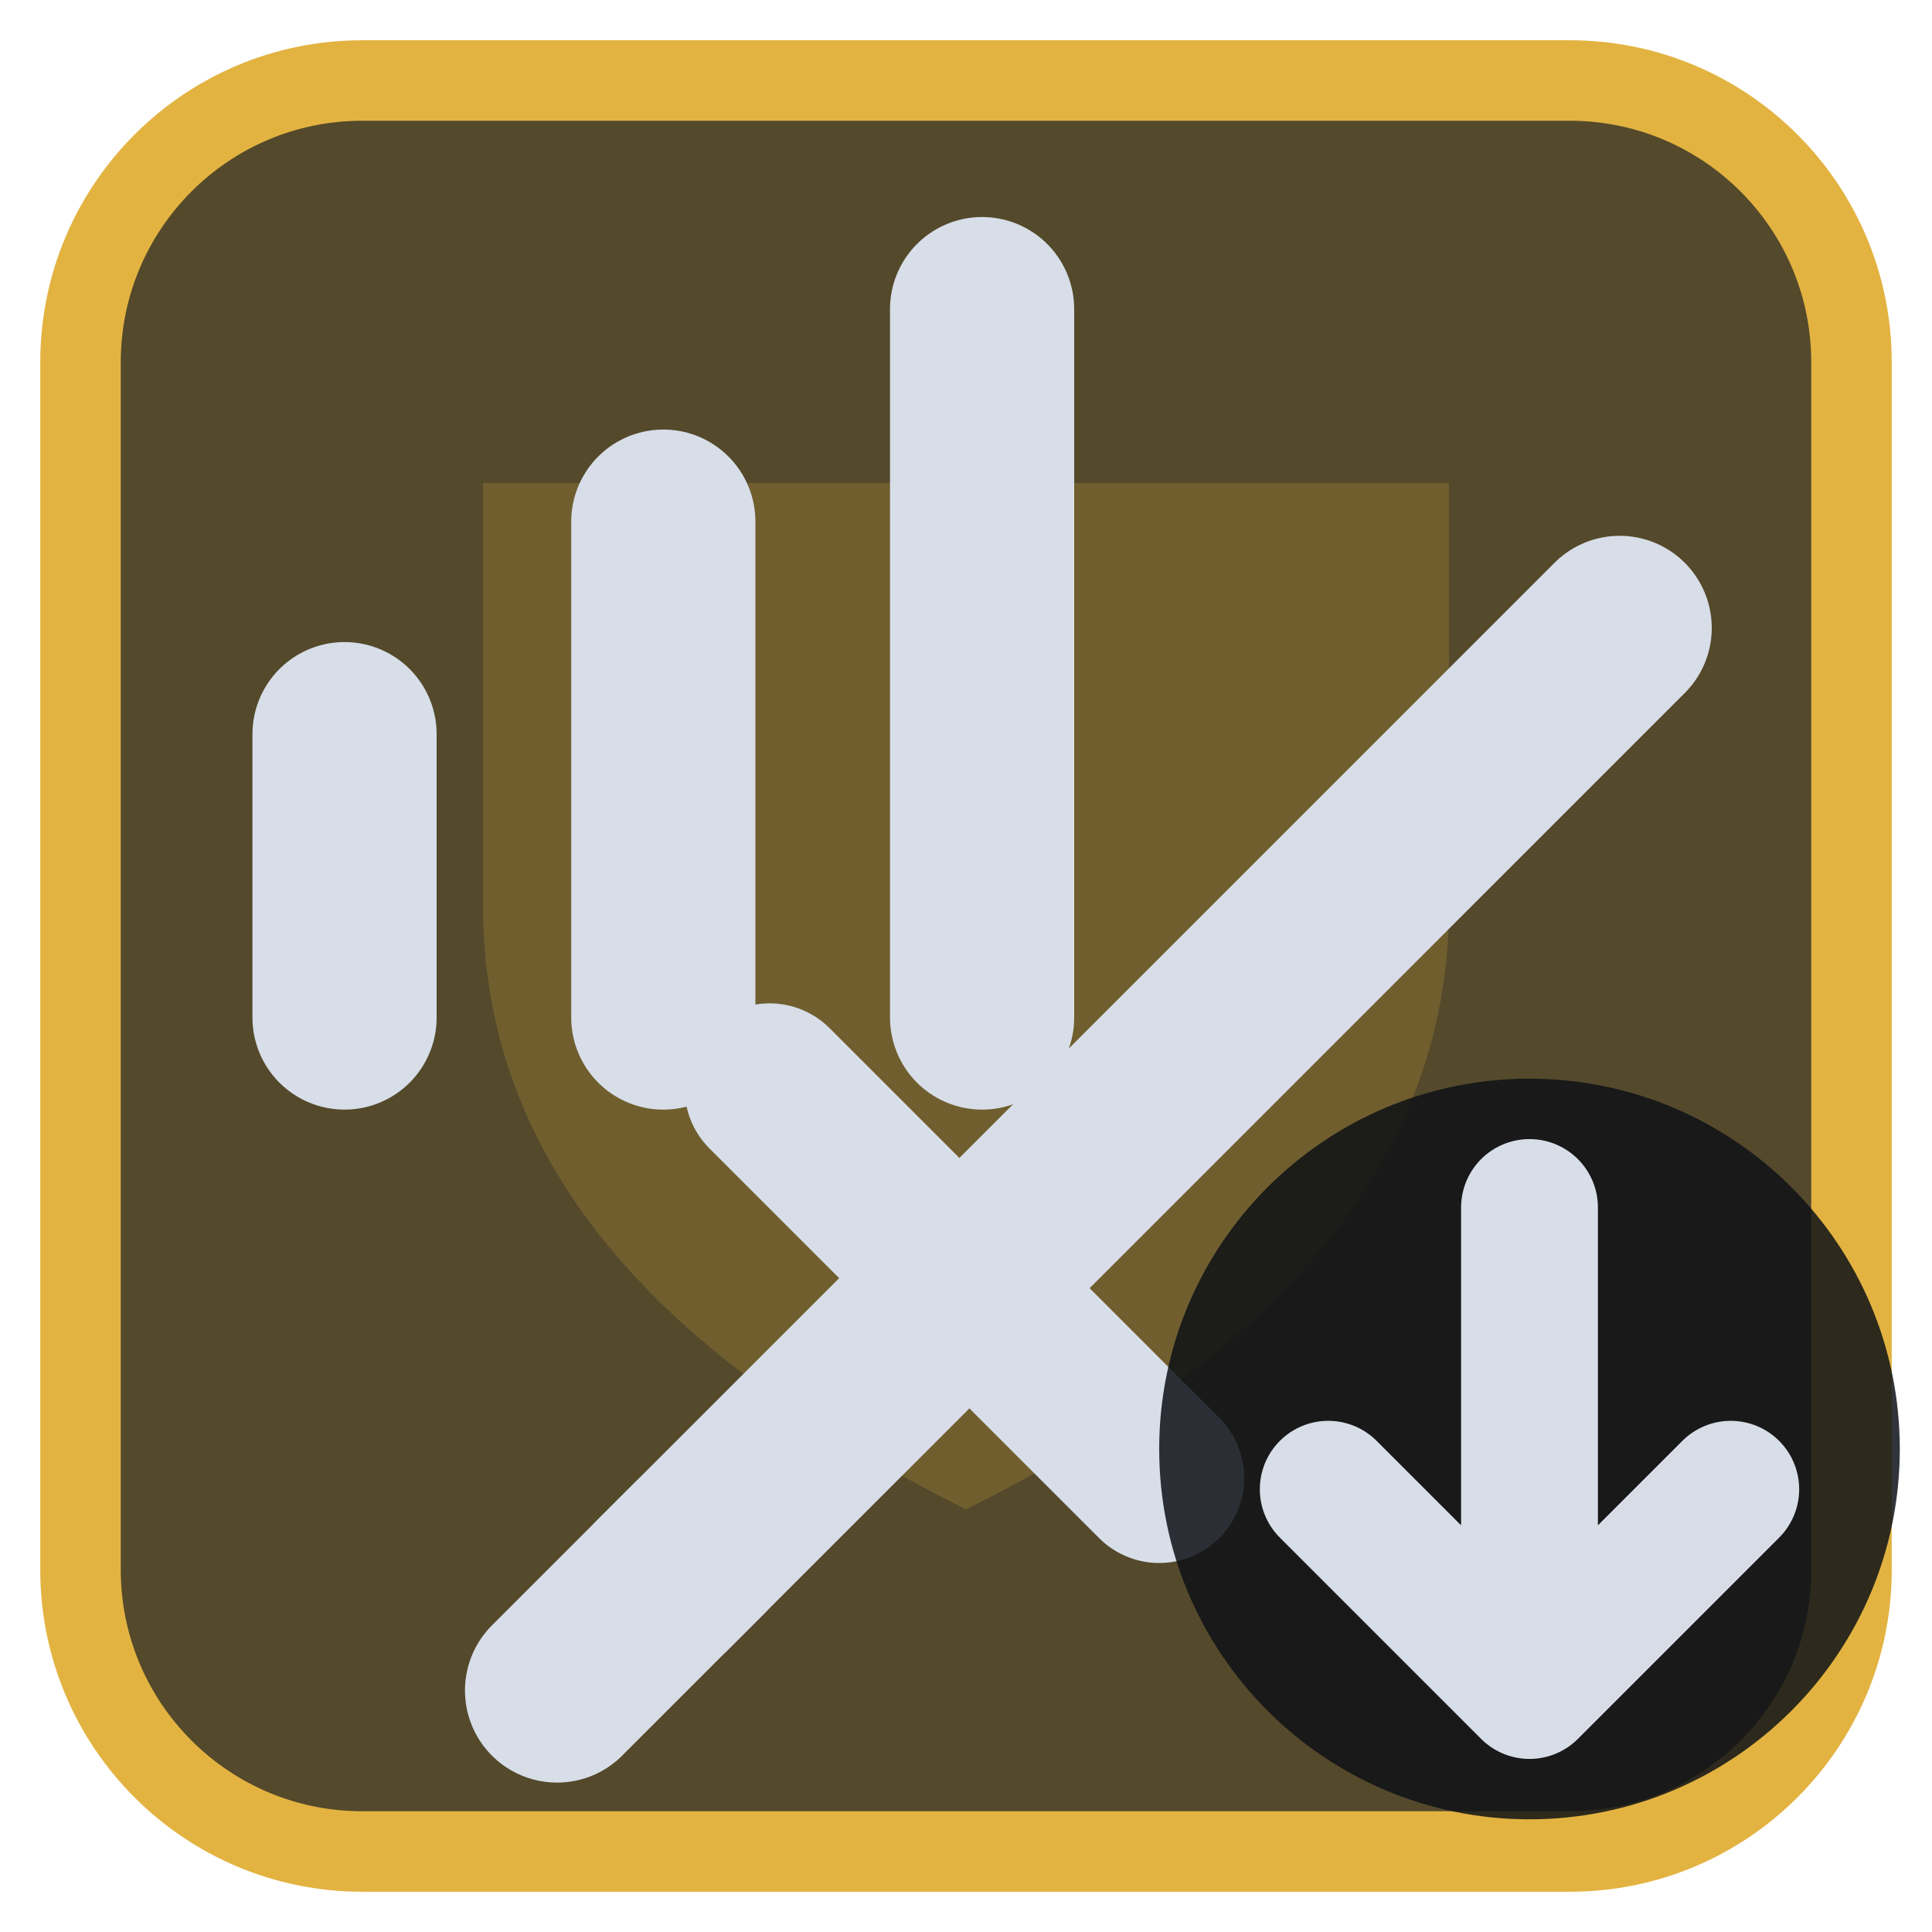
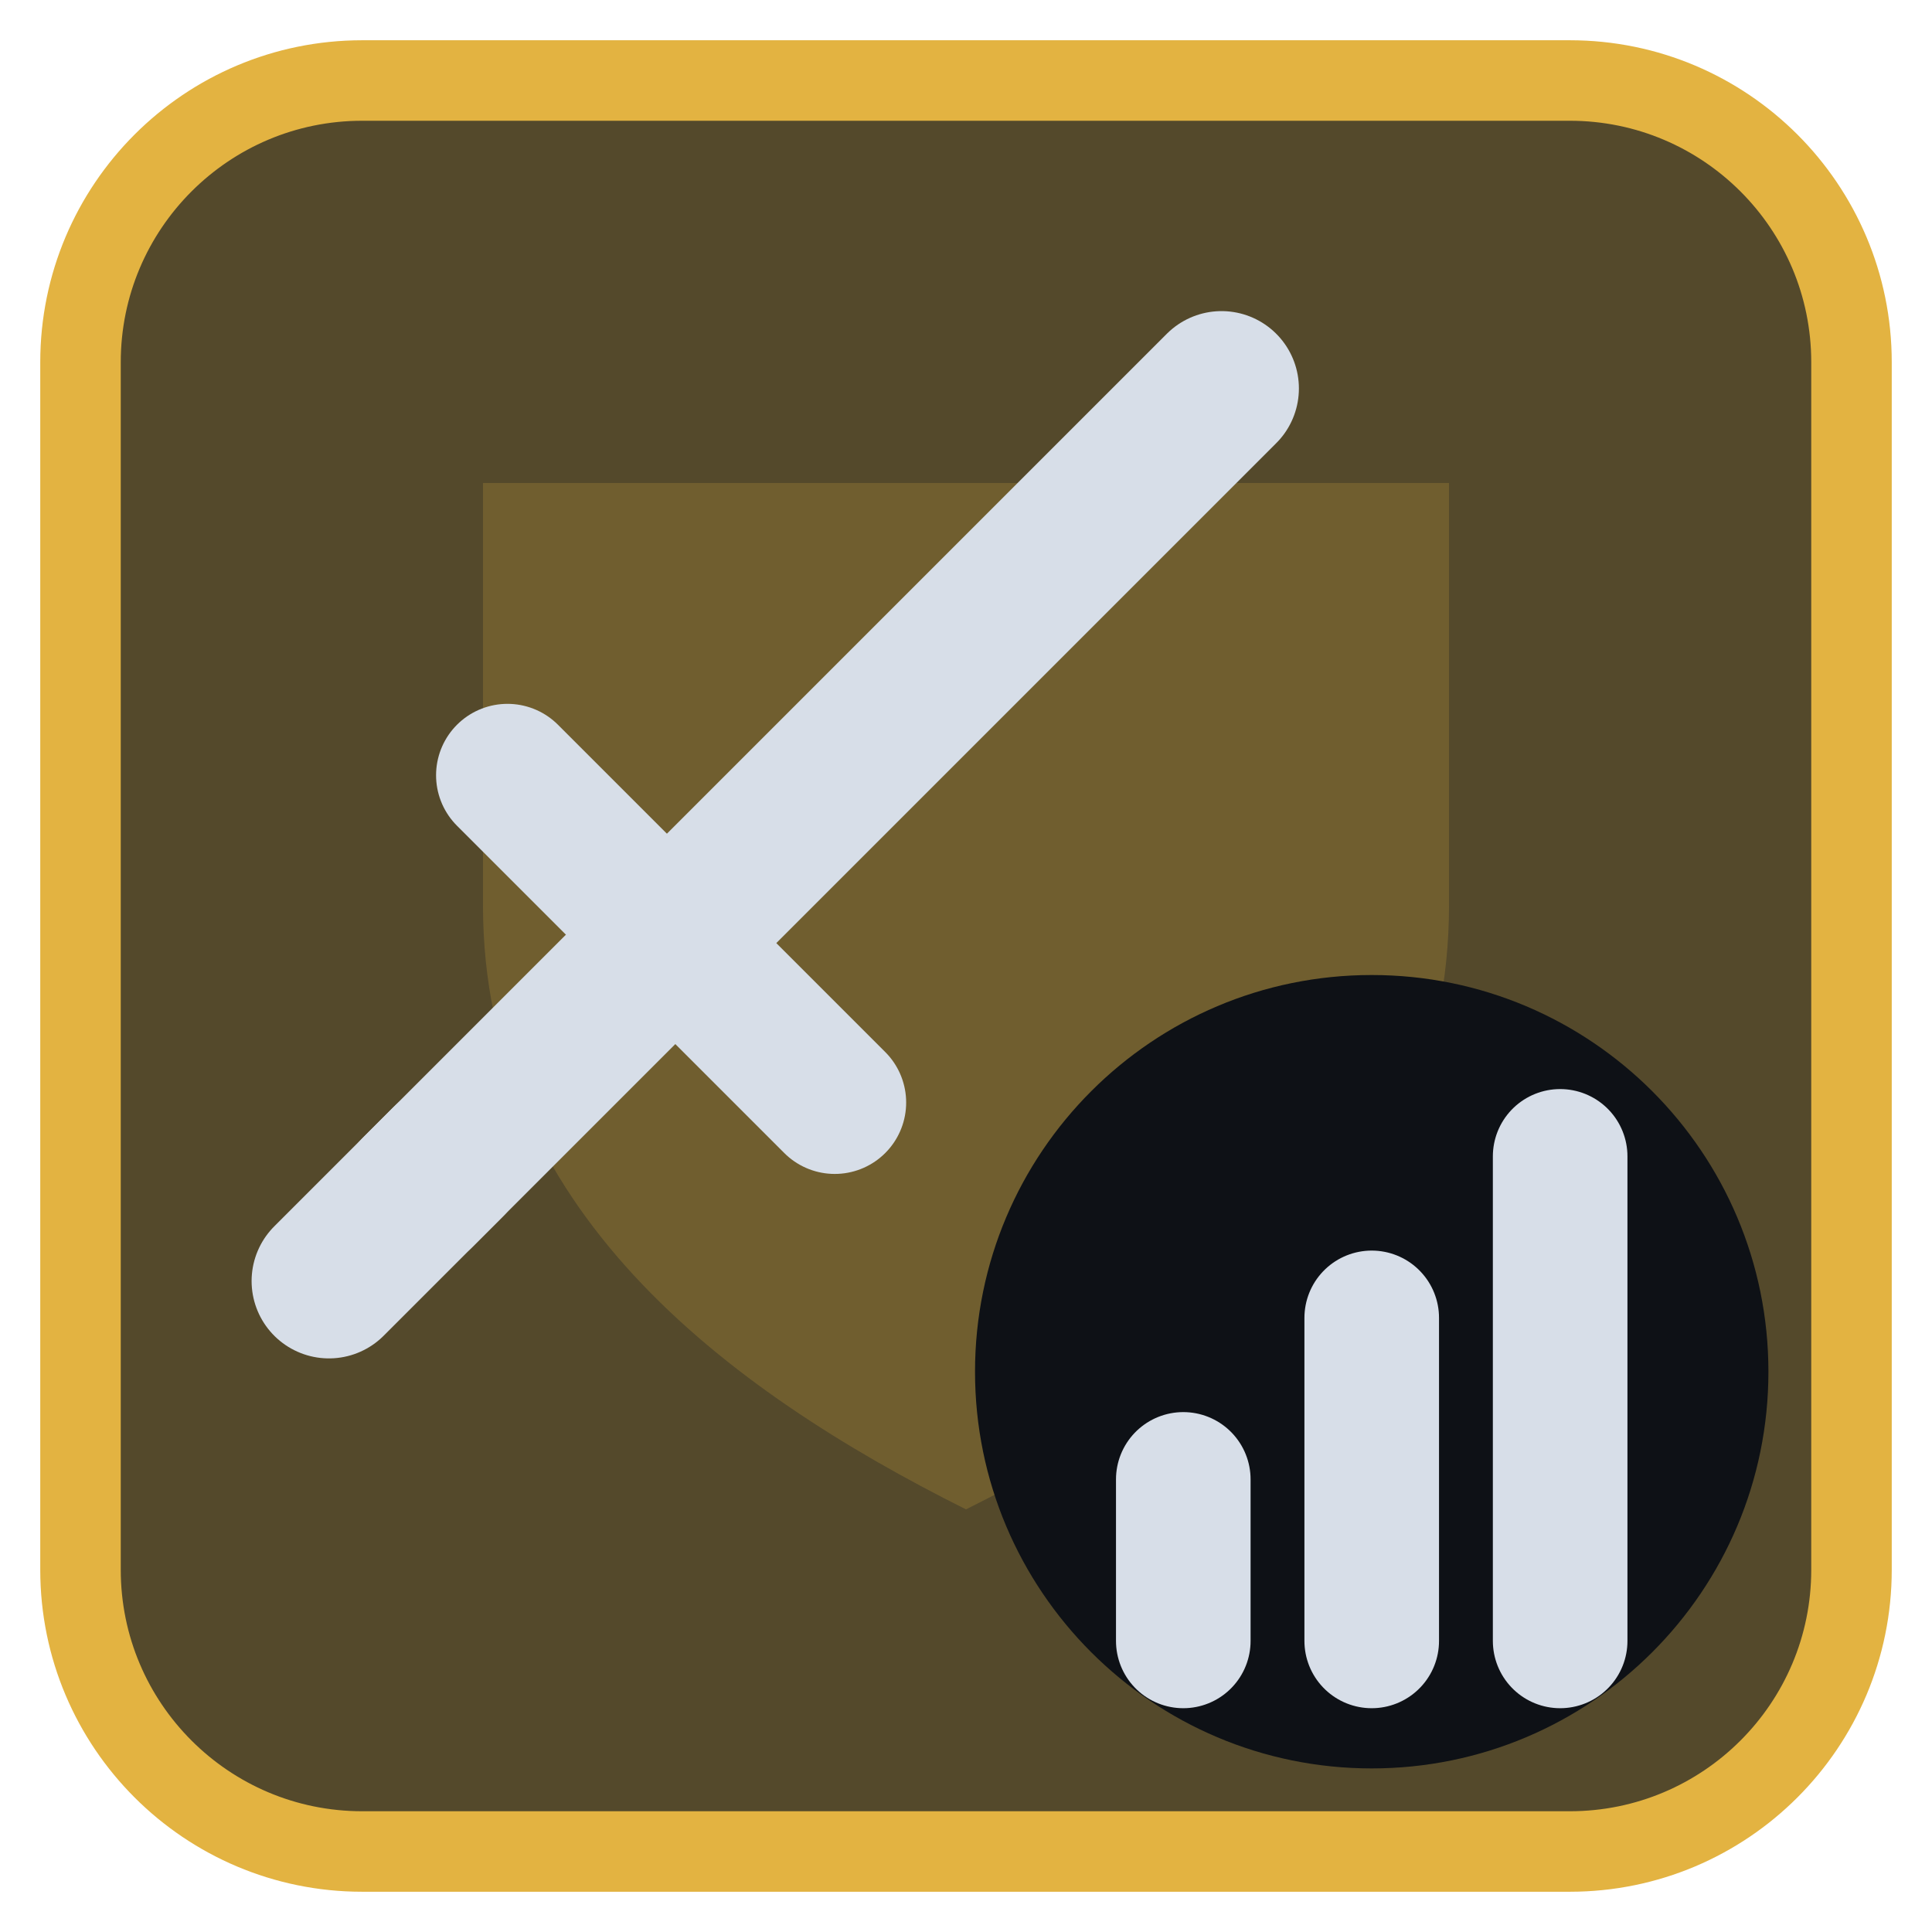
<svg xmlns="http://www.w3.org/2000/svg" viewBox="0 0 24 24" width="24" height="24">
  <rect x="1" y="1" width="22" height="22" rx="3.5" fill="#54492b" stroke="#e3b341" stroke-width="1" />
  <g opacity="0.2" transform="translate(3,3) scale(0.75)">
    <path d="M4 4h16v7c0 5-4 8-8 10-4-2-8-5-8-10z" fill="#e3b341" />
  </g>
  <g transform="translate(1.2,1.2) scale(0.88)">
-     <g transform="translate(2.5,2.5)">
+     <g transform="translate(10,10) scale(0.84) translate(-12,-12)">
      <path d="M5.5 18.5L19 5" fill="none" stroke="#d7dee8" stroke-width="2.6" stroke-linecap="round" stroke-linejoin="round" />
      <path d="M7 11.5L12.5 17" fill="none" stroke="#d7dee8" stroke-width="2.4" stroke-linecap="round" stroke-linejoin="round" />
      <path d="M4 20l2-2" fill="none" stroke="#d7dee8" stroke-width="2.6" stroke-linecap="round" stroke-linejoin="round" />
    </g>
-     <path d="M3.5 13V9M8 13V6M12.5 13V3" fill="none" stroke="#d7dee8" stroke-width="2.6" stroke-linecap="round" stroke-linejoin="round" />
+     <circle cx="18" cy="18" r="5.6" fill="#0e1116" />
+     <g transform="translate(18,18) scale(0.38) translate(-12,-12)">
+       <path d="M5 22V16M12 22V10M19 22V4" fill="none" stroke="#d7dee8" stroke-width="5" stroke-linecap="round" stroke-linejoin="round" />
+     </g>
  </g>
-   <circle cx="19" cy="18" r="4.6" fill="#0e1116" fill-opacity="0.85" />
-   <path d="M19 15V21M16.5 18.5L19 21L21.5 18.5" fill="none" stroke="#d7dee8" stroke-width="1.7" stroke-linecap="round" stroke-linejoin="round" />
</svg>
